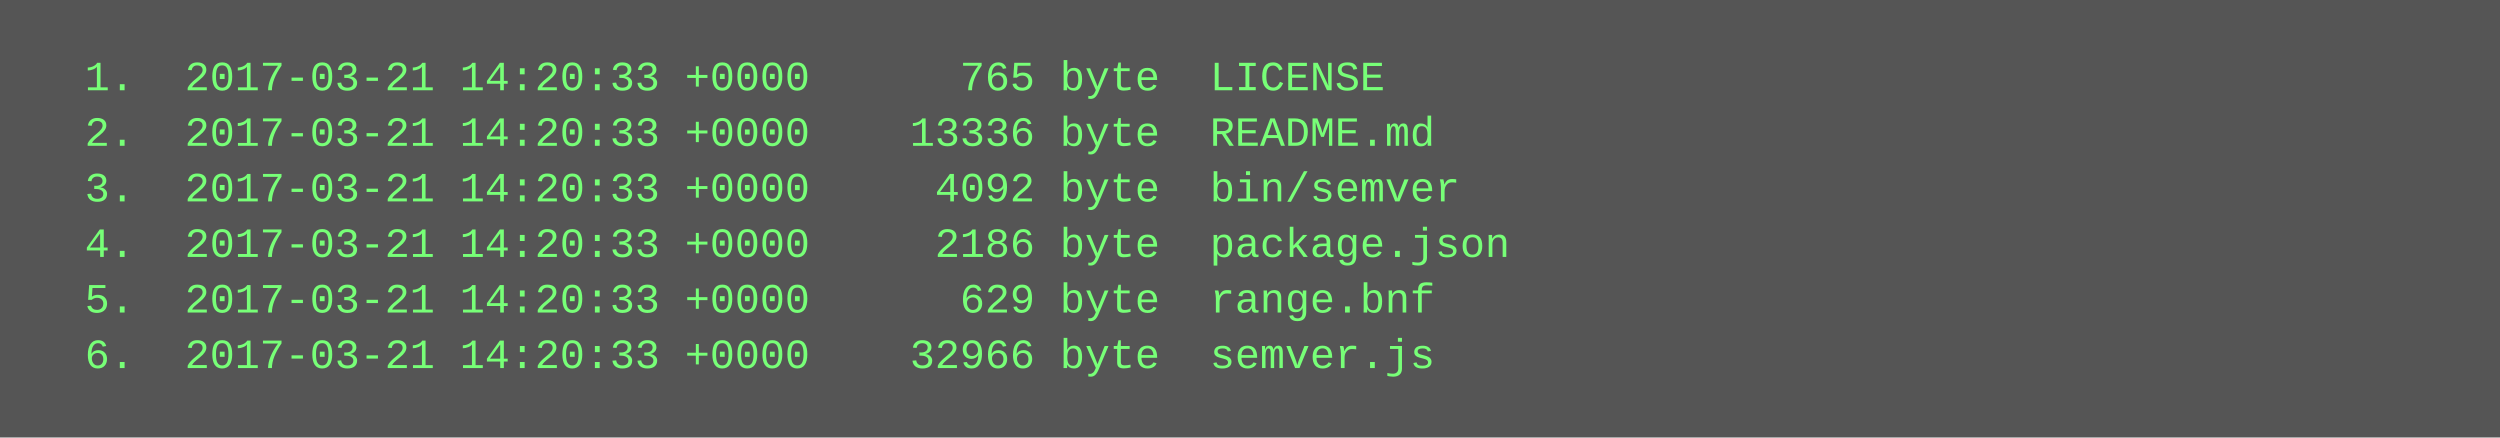
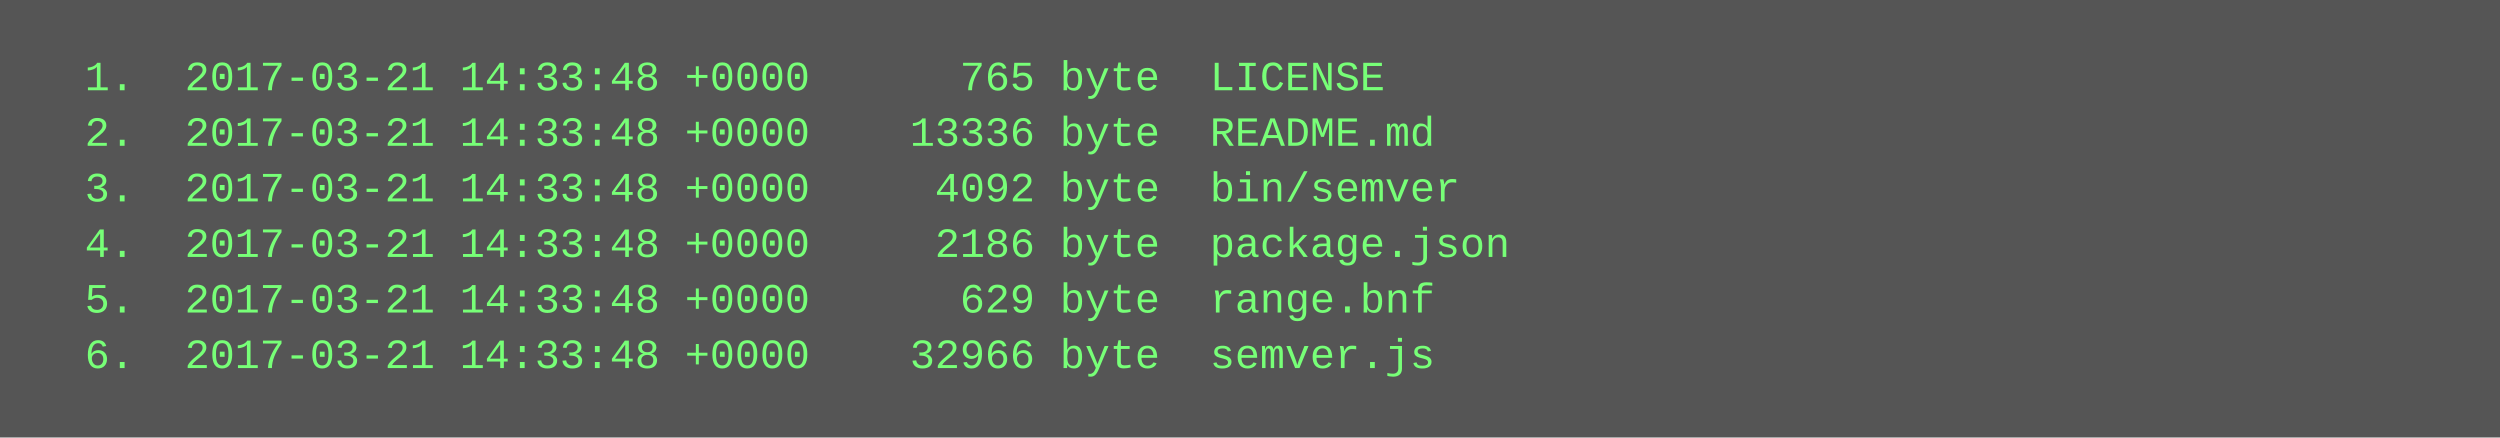
<svg xmlns="http://www.w3.org/2000/svg" height="126" width="720">
  <rect height="126" fill="#555" width="720" />
  <text fill="#7f7" font-family="Courier New" font-size="12" xml:space="preserve">
-     <tspan x="10" y="26">  1.  2017-03-21 14:20:33 +0000      765 byte  LICENSE</tspan>
-     <tspan x="10" y="42">  2.  2017-03-21 14:20:33 +0000    13336 byte  README.md</tspan>
-     <tspan x="10" y="58">  3.  2017-03-21 14:20:33 +0000     4092 byte  bin/semver</tspan>
-     <tspan x="10" y="74">  4.  2017-03-21 14:20:33 +0000     2186 byte  package.json</tspan>
-     <tspan x="10" y="90">  5.  2017-03-21 14:20:33 +0000      629 byte  range.bnf</tspan>
-     <tspan x="10" y="106">  6.  2017-03-21 14:20:33 +0000    32966 byte  semver.js</tspan>
+     <tspan x="10" y="26">  1.  2017-03-21 14:33:48 +0000      765 byte  LICENSE</tspan>
+     <tspan x="10" y="42">  2.  2017-03-21 14:33:48 +0000    13336 byte  README.md</tspan>
+     <tspan x="10" y="58">  3.  2017-03-21 14:33:48 +0000     4092 byte  bin/semver</tspan>
+     <tspan x="10" y="74">  4.  2017-03-21 14:33:48 +0000     2186 byte  package.json</tspan>
+     <tspan x="10" y="90">  5.  2017-03-21 14:33:48 +0000      629 byte  range.bnf</tspan>
+     <tspan x="10" y="106">  6.  2017-03-21 14:33:48 +0000    32966 byte  semver.js</tspan>
  </text>
</svg>
